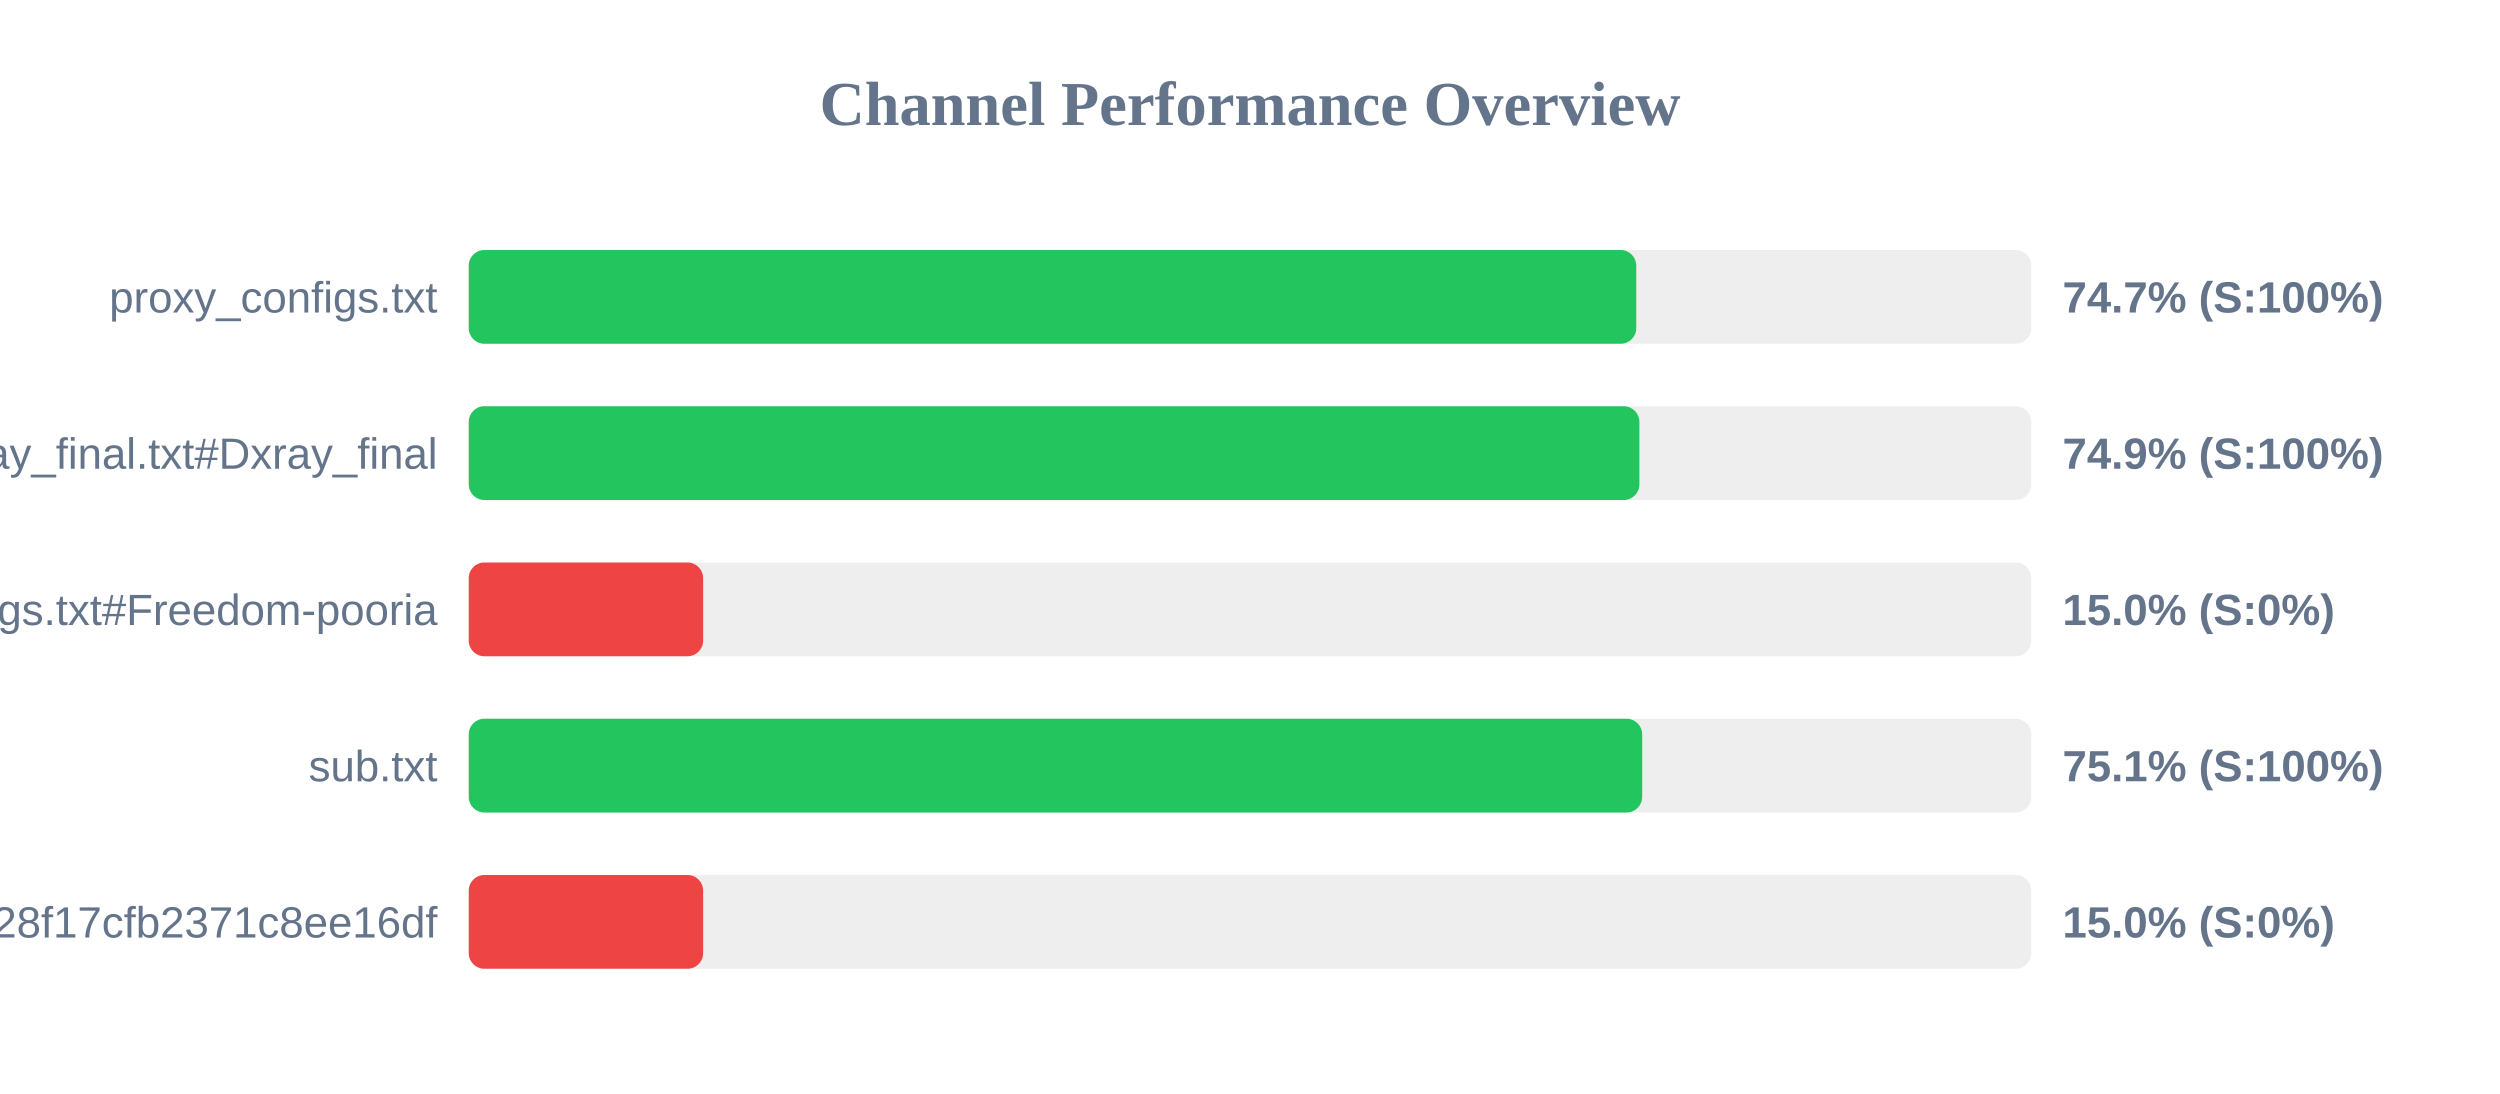
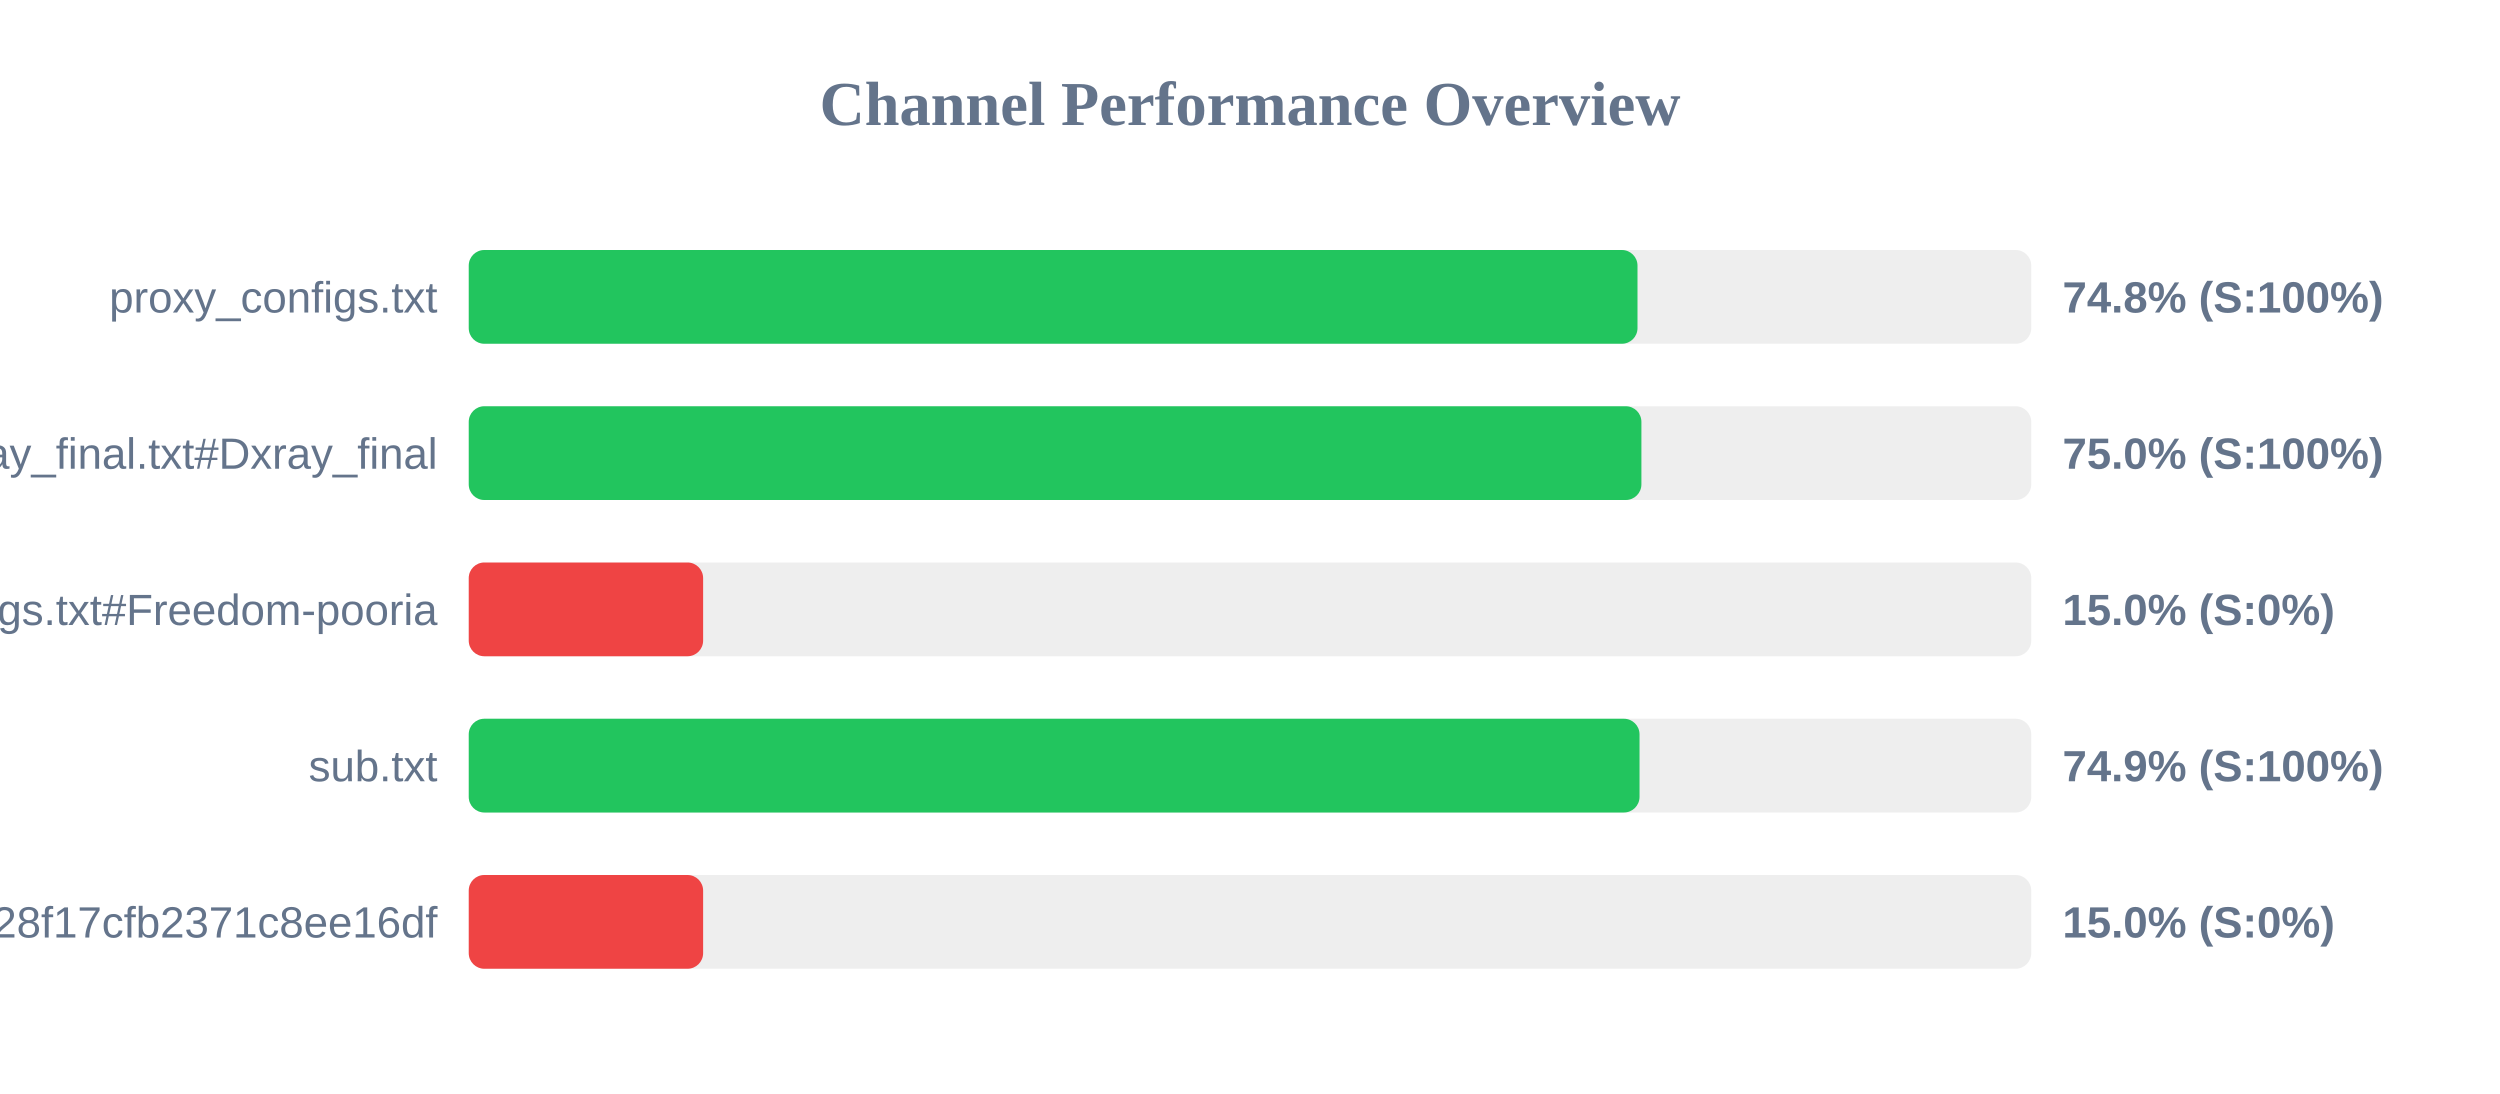
<svg xmlns="http://www.w3.org/2000/svg" width="800" height="350" version="1.1">
  <style>
        .row { font: 14px Arial; fill: #64748b; }
        .score { font: bold 14px Arial; fill: #64748b; }
    </style>
  <text x="400" y="40" text-anchor="middle" font-size="20px" font-weight="bold" fill="#64748b">Channel Performance Overview</text>
  <rect x="150" y="80" width="500" height="30" fill="#eee" rx="5" />
-   <rect x="150" y="80" width="373.6" height="30" fill="#22c55e" rx="5" />
+   <rect x="150" y="80" width="374.0" height="30" fill="#22c55e" rx="5" />
  <text x="140" y="100" text-anchor="end" class="row">proxy_configs.txt</text>
-   <text x="660" y="100" text-anchor="start" class="score">74.7% (S:100%)</text>
+   <text x="660" y="100" text-anchor="start" class="score">74.8% (S:100%)</text>
  <rect x="150" y="130" width="500" height="30" fill="#eee" rx="5" />
-   <rect x="150" y="130" width="374.6" height="30" fill="#22c55e" rx="5" />
+   <rect x="150" y="130" width="375.25" height="30" fill="#22c55e" rx="5" />
  <text x="140" y="150" text-anchor="end" class="row">xray_final.txt#Dxray_final</text>
-   <text x="660" y="150" text-anchor="start" class="score">74.9% (S:100%)</text>
+   <text x="660" y="150" text-anchor="start" class="score">75.0% (S:100%)</text>
  <rect x="150" y="180" width="500" height="30" fill="#eee" rx="5" />
  <rect x="150" y="180" width="75.0" height="30" fill="#ef4444" rx="5" />
  <text x="140" y="200" text-anchor="end" class="row">v2ray_configs.txt#Freedom-pooria</text>
  <text x="660" y="200" text-anchor="start" class="score">15.0% (S:0%)</text>
  <rect x="150" y="230" width="500" height="30" fill="#eee" rx="5" />
-   <rect x="150" y="230" width="375.5" height="30" fill="#22c55e" rx="5" />
+   <rect x="150" y="230" width="374.65" height="30" fill="#22c55e" rx="5" />
  <text x="140" y="250" text-anchor="end" class="row">sub.txt</text>
-   <text x="660" y="250" text-anchor="start" class="score">75.1% (S:100%)</text>
+   <text x="660" y="250" text-anchor="start" class="score">74.9% (S:100%)</text>
  <rect x="150" y="280" width="500" height="30" fill="#eee" rx="5" />
  <rect x="150" y="280" width="75.0" height="30" fill="#ef4444" rx="5" />
  <text x="140" y="300" text-anchor="end" class="row">?token=fedfed7b41b828f17cfb2371c8ee16df</text>
  <text x="660" y="300" text-anchor="start" class="score">15.0% (S:0%)</text>
</svg>
